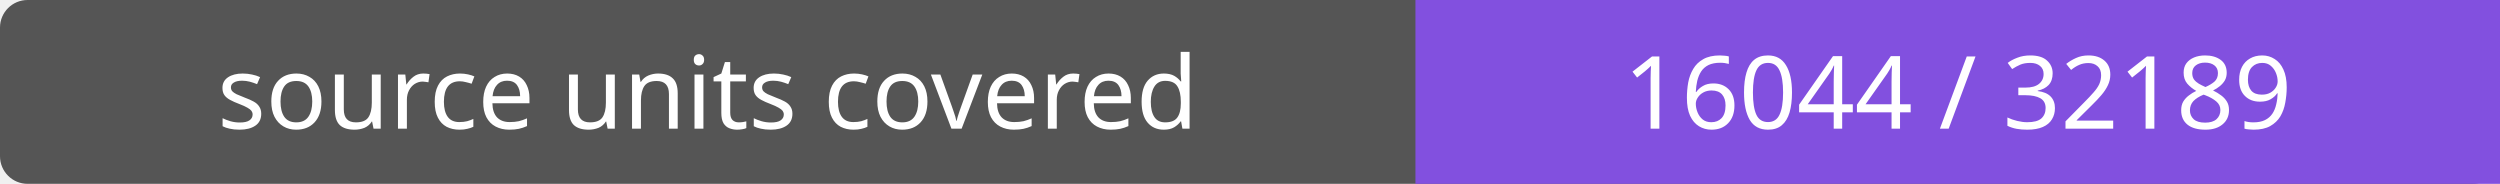
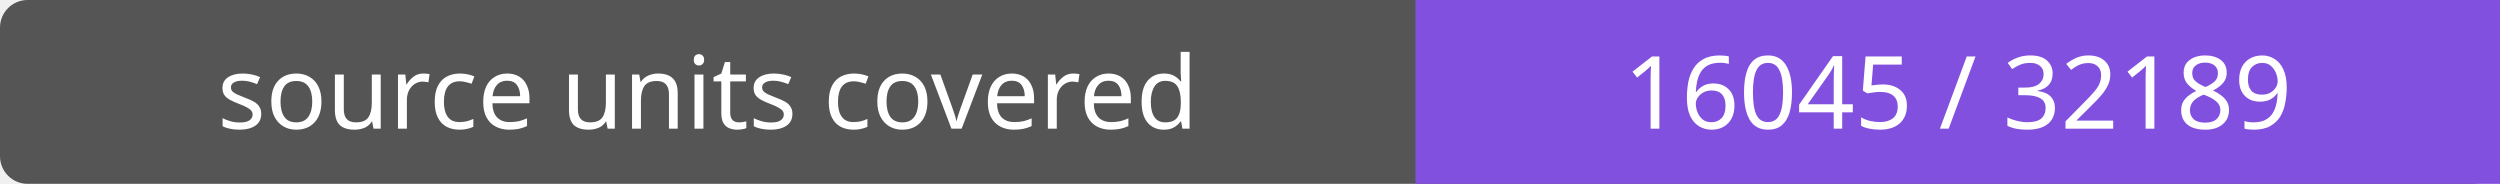
- <svg xmlns="http://www.w3.org/2000/svg" width="272" height="20" role="img" aria-label="source units covered: 16044 / 32189">
+ <svg xmlns="http://www.w3.org/2000/svg" width="272" height="20" role="img" aria-label="source units covered: 16045 / 32189">
  <rect width="272" height="20" rx="3" fill="#555" />
  <path fill="#8250df" d="M154 0h118v20H154z" />
  <g fill="#fff" text-anchor="middle" font-family="Verdana,sans-serif" font-size="11">
    <text x="77.0" y="14">source units covered</text>
-     <text x="213.0" y="14">16044 / 32189</text>
+     <text x="213.0" y="14">16045 / 32189</text>
  </g>
</svg>
